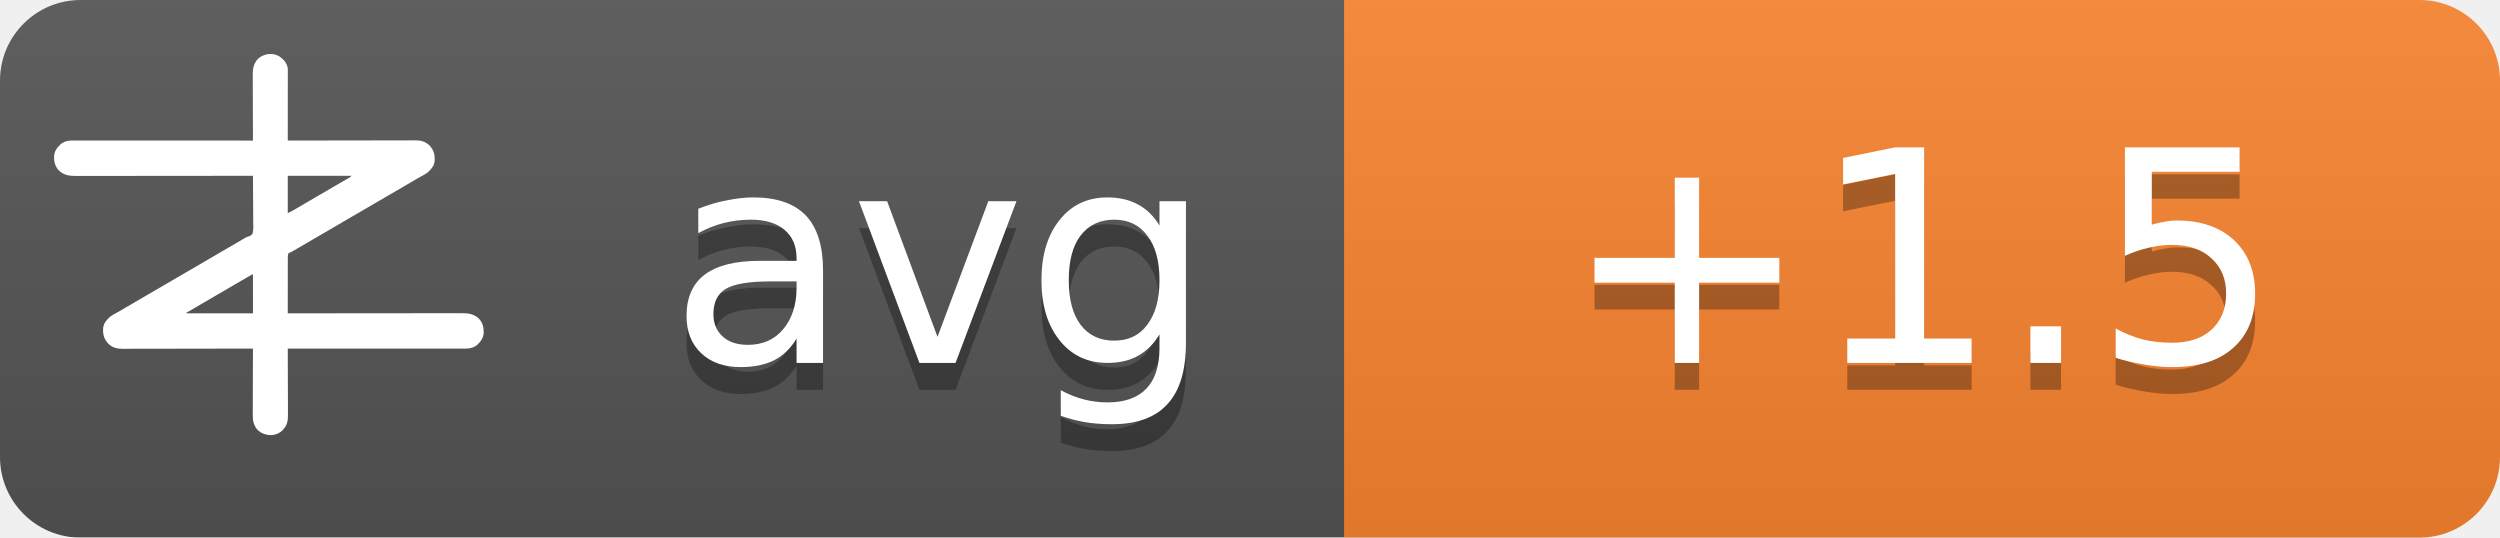
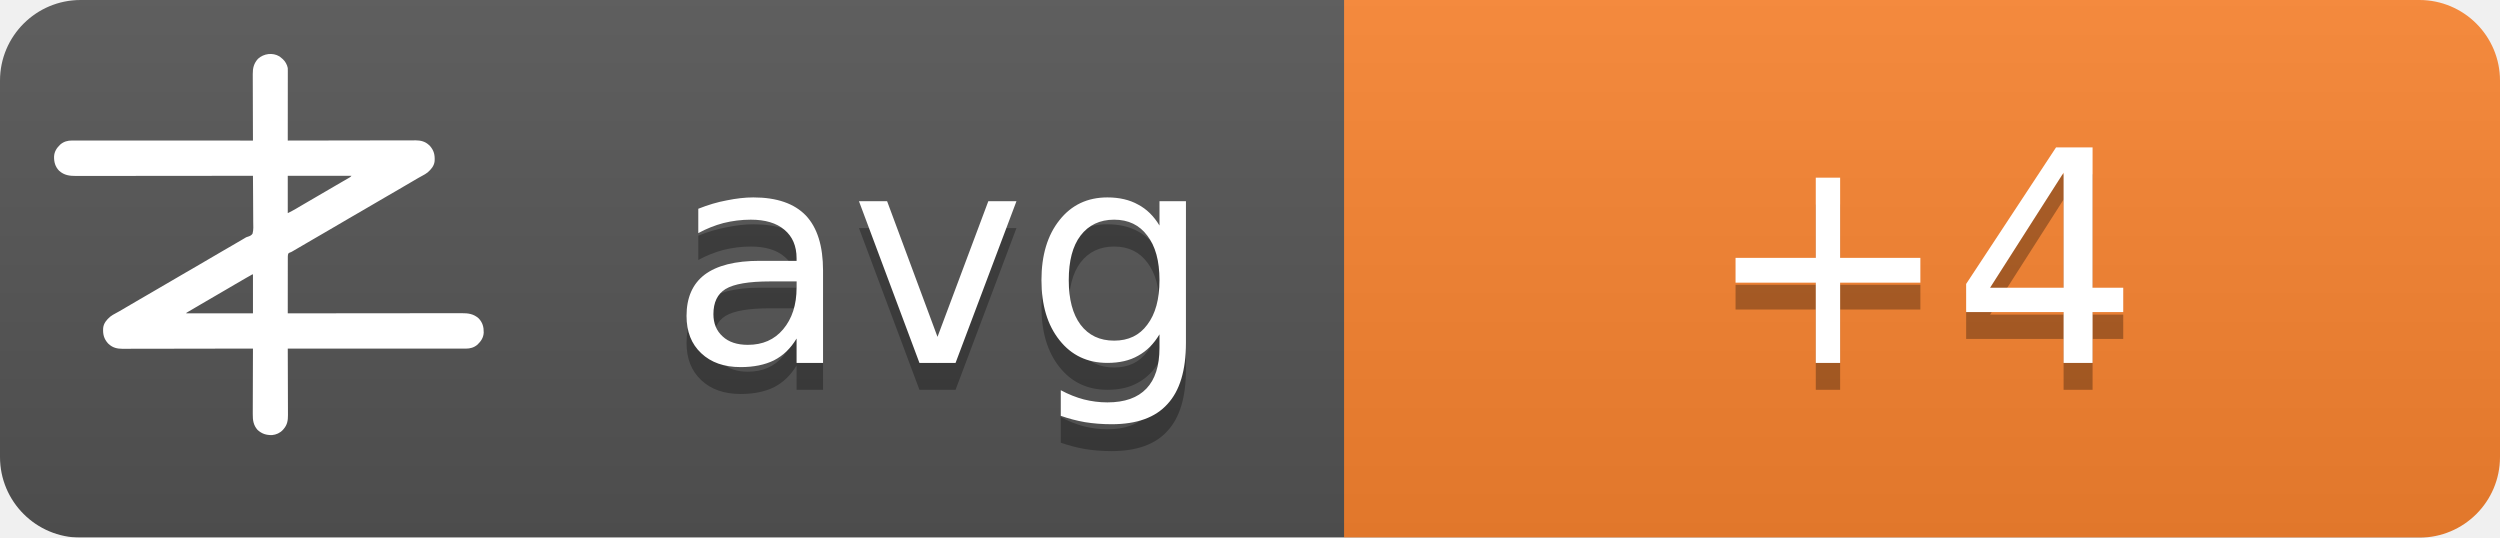
<svg xmlns="http://www.w3.org/2000/svg" width="93" height="20">
  <linearGradient id="b" x2="0" y2="100%">
    <stop offset="0" stop-color="#bbb" stop-opacity=".1" />
    <stop offset="1" stop-opacity=".1" />
  </linearGradient>
  <mask id="a">
    <rect width="93" height="20" rx="3" fill="#fff" />
  </mask>
  <g mask="url(#a)">
    <path fill="#555" d="M0 0h93v20H0z" />
    <path fill="#fb8530" d="M50 0h43v20H50z" />
    <path fill="url(#b)" d="M0 0h93v20H0z" />
  </g>
  <g fill="#fff" text-anchor="middle" font-family="DejaVu Sans,Verdana,Geneva,sans-serif" font-size="11">
    <text x="35" y="14.5" fill="#010101" fill-opacity=".3" text-anchor="middle">avg</text>
    <text x="35" y="13.5" text-anchor="middle">avg</text>
-     <text x="71.5" y="14.5" fill="#010101" fill-opacity=".3" text-anchor="middle">+1.5</text>
-     <text x="71.5" y="13.5" text-anchor="middle">+1.5</text>
+     <text x="71.5" y="14.5" fill="#010101" fill-opacity=".3" text-anchor="middle">+4</text>
+     <text x="71.5" y="13.5" text-anchor="middle">+4</text>
  </g>
  <g transform="translate(2, 2) scale(0.0156)">
    <path d="M538.273,6.355 C540.3,7.803 542.146,9.339 544,11 C544.605,11.501 545.209,12.003 545.832,12.52 C551.93,17.98 556.451,25.923 558,34 C558.09,36.348 558.122,38.699 558.12,41.049 C558.121,41.759 558.122,42.469 558.123,43.2 C558.124,45.578 558.119,47.957 558.114,50.335 C558.113,52.04 558.113,53.745 558.114,55.45 C558.114,60.08 558.108,64.71 558.101,69.339 C558.095,74.177 558.095,79.015 558.093,83.853 C558.09,93.015 558.082,102.177 558.072,111.339 C558.061,121.77 558.055,132.2 558.05,142.63 C558.04,164.087 558.022,185.543 558,207 C558.992,206.998 558.992,206.998 560.005,206.995 C599.244,206.906 638.484,206.837 677.724,206.796 C682.439,206.791 687.153,206.786 691.868,206.78 C692.807,206.779 693.746,206.778 694.713,206.777 C709.897,206.76 725.081,206.728 740.266,206.691 C755.854,206.654 771.443,206.632 787.031,206.624 C796.645,206.618 806.259,206.601 815.872,206.568 C822.471,206.547 829.069,206.541 835.668,206.546 C839.471,206.549 843.274,206.545 847.077,206.523 C851.211,206.5 855.344,206.508 859.478,206.519 C860.666,206.507 861.854,206.496 863.077,206.484 C874.708,206.566 885.27,209.022 894,217 C894.866,217.763 895.732,218.526 896.625,219.312 C906.609,230.61 909.093,241.115 908.211,255.893 C907.045,267.523 899.957,275.585 891.527,282.982 C887.507,286.192 883.149,288.577 878.625,291 C876.581,292.125 874.538,293.253 872.496,294.383 C871.434,294.97 870.371,295.557 869.277,296.161 C863.687,299.298 858.19,302.589 852.688,305.875 C842.692,311.83 832.649,317.693 822.564,323.493 C812.339,329.374 802.151,335.315 791.968,341.266 C786.98,344.18 781.99,347.09 777,350 C775,351.167 773,352.333 771,353.5 C767,355.833 763,358.167 759,360.5 C758.01,361.077 757.02,361.655 756,362.25 C753.999,363.417 751.997,364.585 749.996,365.752 C745.019,368.655 740.044,371.558 735.07,374.465 C724.795,380.468 714.504,386.442 704.188,392.375 C695.251,397.517 686.361,402.73 677.5,408 C667.565,413.909 657.583,419.731 647.563,425.494 C637.339,431.374 627.151,437.315 616.968,443.266 C611.98,446.18 606.99,449.09 602,452 C595.8,455.616 589.601,459.233 583.402,462.852 C581.779,463.799 581.779,463.799 580.123,464.766 C578.058,465.971 575.993,467.177 573.928,468.383 C572.991,468.929 572.055,469.476 571.09,470.039 C570.274,470.516 569.458,470.992 568.617,471.483 C566,473 566,473 562.392,474.252 C560.444,475.261 560.444,475.261 559,477 C557.895,481.466 558.058,485.91 558.114,490.489 C558.106,491.889 558.095,493.288 558.081,494.688 C558.052,498.486 558.066,502.282 558.088,506.08 C558.104,510.049 558.08,514.018 558.06,517.987 C558.029,525.502 558.033,533.017 558.05,540.532 C558.068,549.089 558.046,557.645 558.021,566.201 C557.97,583.801 557.969,601.4 558,619 C558.905,618.999 559.811,618.998 560.743,618.997 C614.404,618.929 668.065,618.878 721.726,618.847 C728.169,618.843 734.613,618.839 741.057,618.835 C742.339,618.834 743.622,618.834 744.944,618.833 C765.713,618.82 786.482,618.796 807.25,618.769 C828.563,618.74 849.875,618.724 871.187,618.718 C884.337,618.714 897.486,618.701 910.636,618.676 C919.654,618.66 928.673,618.656 937.691,618.659 C942.893,618.661 948.096,618.658 953.298,618.642 C958.065,618.628 962.833,618.627 967.6,618.637 C969.32,618.639 971.041,618.635 972.761,618.625 C988.359,618.545 1001.304,620.231 1013.289,631.07 C1022.63,640.831 1025.523,651.69 1025.273,664.816 C1024.716,676.951 1018.801,685.602 1010.25,693.75 C1002.107,700.576 993.074,703.126 982.638,703.123 C981.903,703.124 981.168,703.125 980.41,703.127 C977.94,703.129 975.469,703.125 972.998,703.12 C971.212,703.121 969.426,703.122 967.64,703.123 C962.725,703.125 957.811,703.121 952.897,703.116 C947.6,703.112 942.303,703.113 937.006,703.114 C927.826,703.114 918.646,703.111 909.467,703.106 C896.194,703.098 882.922,703.095 869.65,703.094 C848.117,703.092 826.585,703.085 805.052,703.075 C784.134,703.066 763.215,703.059 742.296,703.055 C740.362,703.055 740.362,703.055 738.389,703.054 C731.923,703.053 725.456,703.052 718.989,703.05 C665.326,703.04 611.663,703.022 558,703 C558.004,703.881 558.007,704.763 558.011,705.671 C558.1,727.147 558.166,748.623 558.207,770.099 C558.228,780.485 558.256,790.871 558.302,801.257 C558.342,810.312 558.367,819.367 558.376,828.422 C558.382,833.214 558.394,838.006 558.423,842.798 C558.45,847.315 558.458,851.831 558.452,856.348 C558.454,858 558.461,859.651 558.477,861.303 C558.593,874.39 556.909,884.889 548,895 C547.475,895.617 546.951,896.235 546.41,896.871 C539.67,904.246 530.375,908.396 520.457,909.341 C506.721,909.483 496.278,906.386 486,897 C475.869,885.646 474.41,873.462 474.546,858.87 C474.547,857.164 474.546,855.458 474.544,853.752 C474.543,849.152 474.566,844.551 474.594,839.951 C474.62,835.132 474.622,830.312 474.627,825.493 C474.639,816.381 474.672,807.269 474.712,798.157 C474.757,787.777 474.779,777.397 474.799,767.017 C474.84,745.678 474.911,724.339 475,703 C474.324,703.002 473.647,703.003 472.95,703.005 C432.834,703.094 392.718,703.163 352.601,703.204 C347.781,703.209 342.961,703.214 338.141,703.22 C337.181,703.221 336.222,703.222 335.233,703.223 C319.709,703.24 304.185,703.272 288.662,703.309 C272.725,703.346 256.788,703.368 240.852,703.376 C231.023,703.382 221.195,703.399 211.366,703.432 C204.62,703.453 197.875,703.459 191.129,703.454 C187.241,703.451 183.353,703.455 179.465,703.477 C175.897,703.496 172.329,703.497 168.762,703.484 C166.876,703.481 164.991,703.498 163.106,703.516 C151.4,703.435 140.793,701.035 132,693 C131.134,692.237 130.268,691.474 129.375,690.688 C119.391,679.39 116.907,668.885 117.789,654.107 C118.955,642.477 126.043,634.415 134.473,627.018 C138.493,623.808 142.851,621.423 147.375,619 C149.419,617.875 151.462,616.747 153.504,615.617 C154.566,615.03 155.629,614.443 156.723,613.839 C162.313,610.702 167.81,607.411 173.312,604.125 C183.308,598.17 193.351,592.307 203.436,586.507 C213.661,580.626 223.849,574.685 234.032,568.734 C239.02,565.82 244.01,562.91 249,560 C251,558.833 253,557.667 255,556.5 C267,549.5 279,542.5 291,535.5 C291.99,534.923 292.98,534.345 294,533.75 C296.001,532.583 298.003,531.415 300.004,530.248 C304.981,527.345 309.956,524.442 314.93,521.535 C325.205,515.532 335.496,509.558 345.812,503.625 C354.749,498.483 363.639,493.27 372.5,488 C382.435,482.091 392.417,476.269 402.437,470.506 C409.68,466.34 416.909,462.151 424.125,457.938 C425.588,457.083 425.588,457.083 427.08,456.212 C430.054,454.475 433.027,452.738 436,451 C440.208,448.541 444.416,446.083 448.625,443.625 C449.56,443.078 450.494,442.532 451.458,441.969 C452.371,441.435 453.285,440.901 454.227,440.352 C455.087,439.812 455.946,439.273 456.832,438.717 C460,437 460,437 463.571,436.011 C468.09,434.438 471.29,433.051 474,429 C476.614,419.869 475.804,409.751 475.621,400.323 C475.562,396.476 475.582,392.63 475.593,388.784 C475.603,381.508 475.541,374.236 475.454,366.961 C475.358,358.676 475.341,350.391 475.331,342.105 C475.309,325.069 475.188,308.035 475,291 C473.62,291.002 473.62,291.002 472.212,291.003 C417.674,291.071 363.137,291.122 308.599,291.153 C302.05,291.157 295.501,291.161 288.953,291.165 C287.649,291.166 286.345,291.166 285.002,291.167 C263.894,291.18 242.785,291.204 221.677,291.231 C200.017,291.26 178.357,291.276 156.696,291.282 C143.332,291.286 129.967,291.299 116.602,291.324 C107.437,291.34 98.271,291.344 89.106,291.341 C83.818,291.339 78.531,291.342 73.244,291.358 C68.398,291.372 63.554,291.373 58.708,291.363 C56.96,291.361 55.211,291.365 53.463,291.375 C37.782,291.454 24.767,289.833 12.711,278.93 C3.37,269.169 0.477,258.31 0.727,245.184 C1.284,233.049 7.199,224.398 15.75,216.25 C23.907,209.413 33.022,206.837 43.471,206.877 C44.592,206.875 44.592,206.875 45.735,206.873 C48.246,206.871 50.757,206.875 53.267,206.88 C55.083,206.879 56.898,206.878 58.713,206.877 C63.707,206.875 68.701,206.879 73.695,206.884 C79.078,206.888 84.461,206.887 89.844,206.886 C99.172,206.886 108.501,206.889 117.83,206.894 C131.317,206.902 144.805,206.905 158.293,206.906 C180.174,206.908 202.056,206.915 223.938,206.925 C245.197,206.934 266.455,206.941 287.714,206.945 C289.024,206.945 290.334,206.946 291.683,206.946 C298.255,206.947 304.827,206.948 311.398,206.95 C365.932,206.96 420.466,206.978 475,207 C474.996,206.119 474.993,205.237 474.989,204.329 C474.9,182.853 474.834,161.377 474.793,139.901 C474.772,129.515 474.744,119.129 474.698,108.743 C474.658,99.688 474.633,90.633 474.624,81.578 C474.618,76.786 474.606,71.994 474.577,67.202 C474.55,62.685 474.542,58.169 474.548,53.652 C474.546,52 474.539,50.349 474.523,48.697 C474.394,34.178 477.037,23.083 487,12 C500.963,-0.67 521.883,-3.417 538.273,6.355 Z M558,291 C558,320.37 558,349.74 558,380 C568.041,374.999 568.041,374.999 577.75,369.5 C579.212,368.63 580.674,367.76 582.137,366.891 C582.915,366.427 583.692,365.964 584.494,365.486 C589.168,362.714 593.867,359.985 598.562,357.25 C600.626,356.047 602.69,354.844 604.754,353.641 C606.305,352.737 606.305,352.737 607.887,351.814 C612.926,348.878 617.963,345.939 623,343 C625,341.833 627,340.667 629,339.5 C629.99,338.923 630.98,338.345 632,337.75 C665,318.5 665,318.5 668.005,316.747 C669.988,315.59 671.971,314.433 673.954,313.274 C679.207,310.206 684.467,307.151 689.738,304.113 C690.838,303.477 691.939,302.841 693.072,302.186 C695.187,300.963 697.304,299.744 699.424,298.529 C700.848,297.705 700.848,297.705 702.301,296.863 C703.138,296.382 703.975,295.9 704.837,295.404 C707.289,293.919 707.289,293.919 710,291 C659.84,291 609.68,291 558,291 Z M469.207,528.605 C468.196,529.17 467.184,529.735 466.142,530.316 C465.043,530.934 463.945,531.551 462.812,532.188 C461.682,532.822 460.552,533.456 459.387,534.109 C450.357,539.189 441.423,544.425 432.52,549.723 C426.741,553.161 420.935,556.553 415.125,559.938 C414.127,560.519 413.129,561.1 412.101,561.699 C410.078,562.878 408.055,564.056 406.032,565.234 C401.02,568.153 396.01,571.077 391,574 C389,575.167 387,576.333 385,577.5 C384.01,578.077 383.02,578.655 382,579.25 C373,584.5 373,584.5 369.998,586.251 C368.005,587.414 366.012,588.576 364.02,589.739 C358.909,592.721 353.798,595.7 348.684,598.676 C335.318,606.454 335.318,606.454 322,614.312 C321.065,614.863 321.065,614.863 320.111,615.425 C318.723,616.255 317.358,617.123 316,618 C316,618.33 316,618.66 316,619 C368.47,619 420.94,619 475,619 C475,588.31 475,557.62 475,526 C472.956,526 470.925,527.646 469.207,528.605 Z" fill="#fff" fill-rule="nonzero" />
  </g>
</svg>
